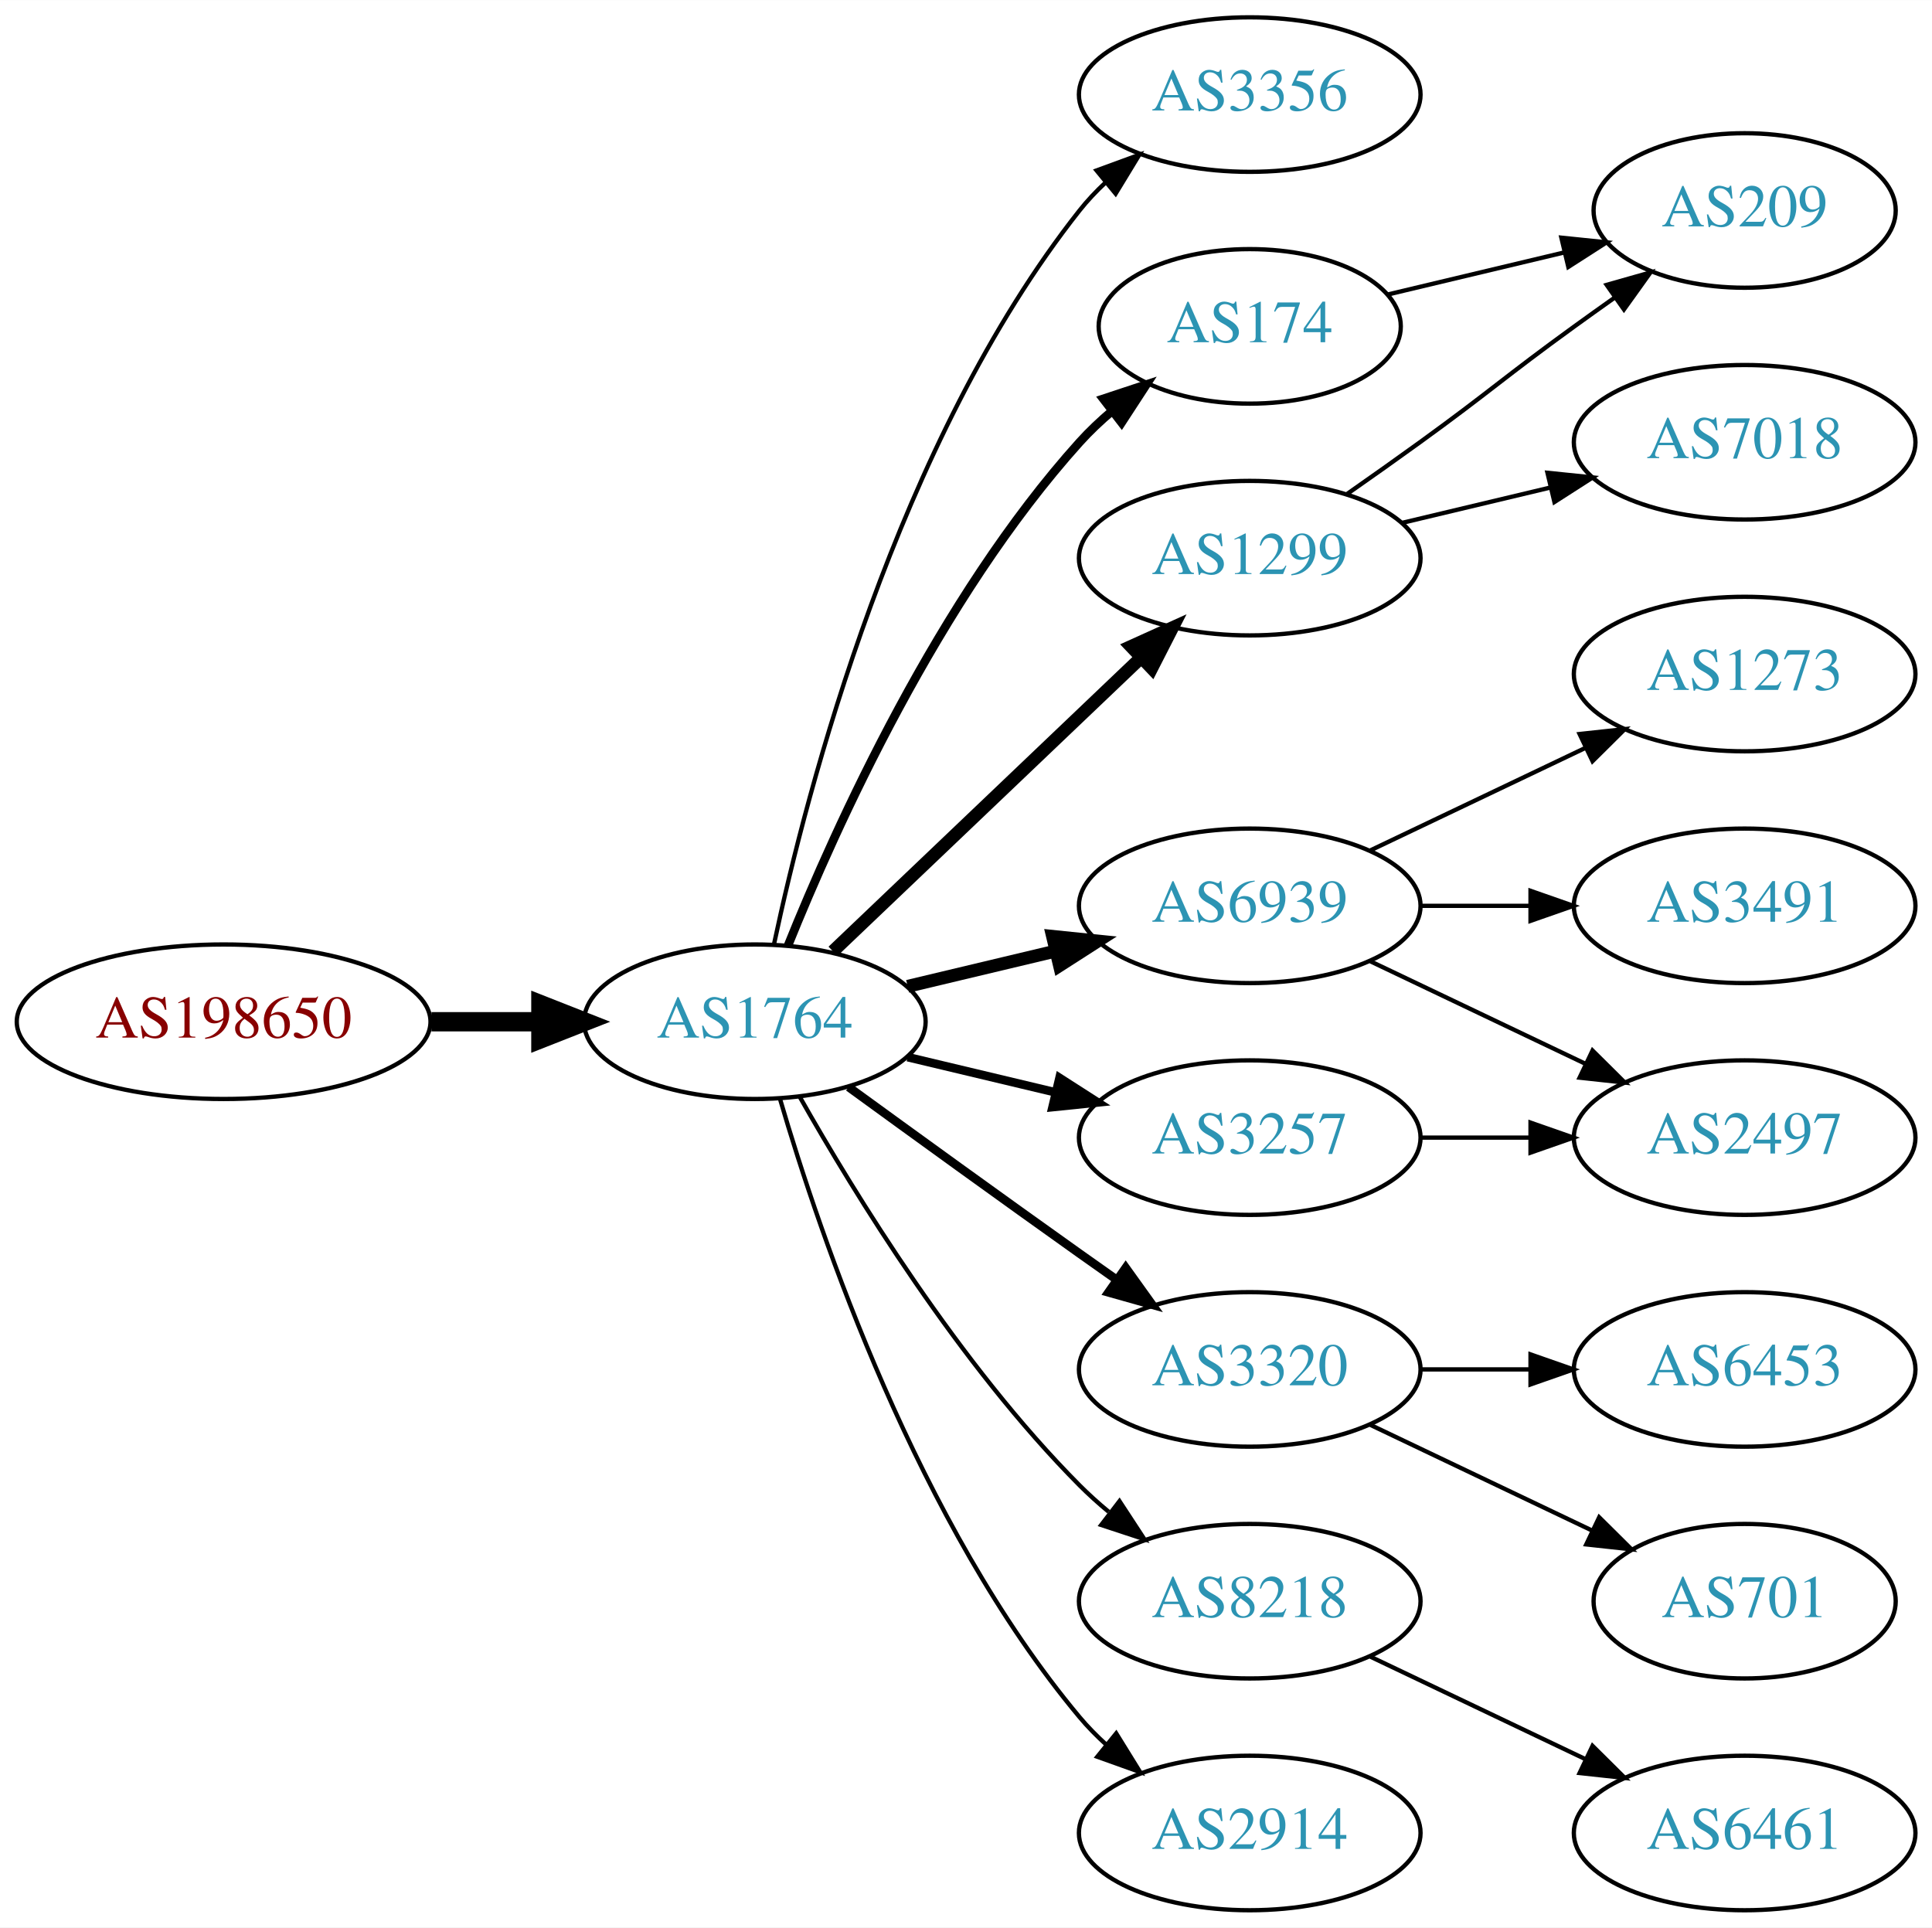
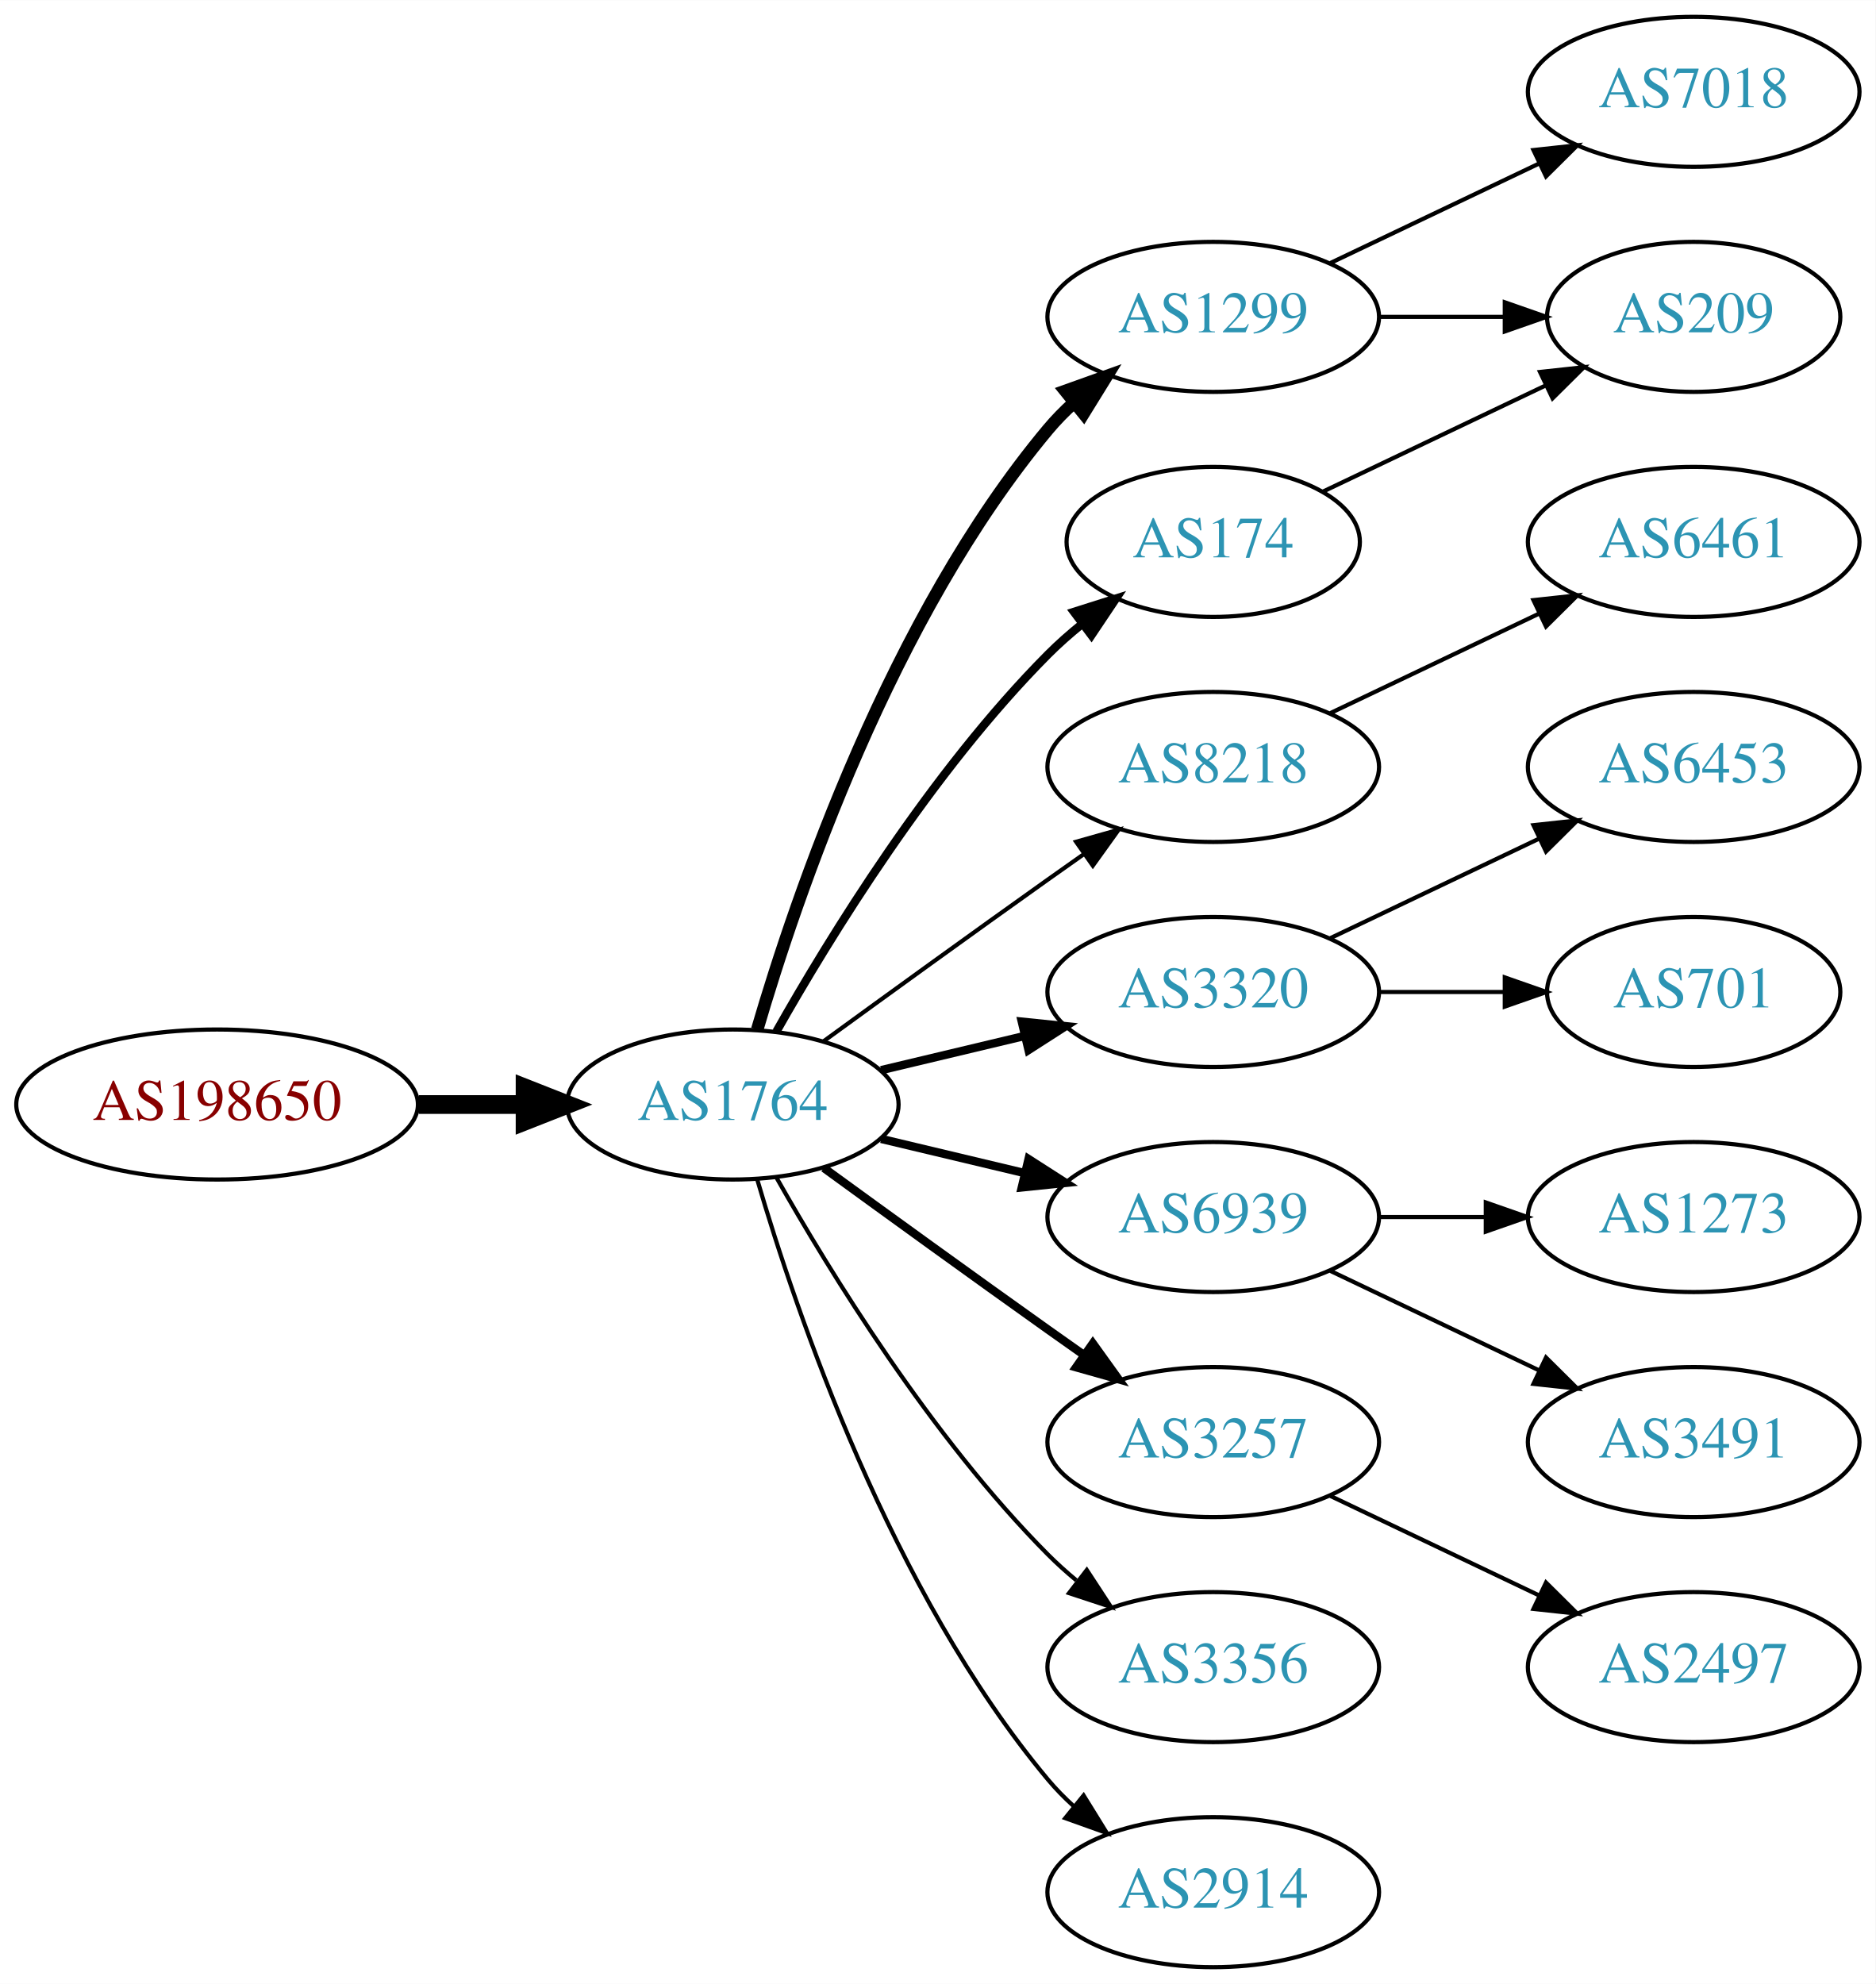
- <svg xmlns="http://www.w3.org/2000/svg" xmlns:xlink="http://www.w3.org/1999/xlink" width="450pt" height="449pt" viewBox="0.00 0.00 450.07 449.00">
-   <g id="graph0" class="graph" transform="scale(1 1) rotate(0) translate(4 445)">
-     <polygon fill="white" stroke="none" points="-4,4 -4,-445 446.07,-445 446.07,4 -4,4" />
+ <svg xmlns="http://www.w3.org/2000/svg" xmlns:xlink="http://www.w3.org/1999/xlink" width="450pt" height="476pt" viewBox="0.00 0.00 450.07 476.00">
+   <g id="graph0" class="graph" transform="scale(1 1) rotate(0) translate(4 472)">
+     <polygon fill="white" stroke="none" points="-4,4 -4,-472 446.07,-472 446.07,4 -4,4" />
    <g id="node1" class="node">
      <g id="a_node1">
        <a xlink:href="/asn/198650" xlink:title="AS198650 ~ APPLIED CHEMICALS Handels-GmbH [AT]">
          <ellipse fill="#ffffff" stroke="black" cx="48.096" cy="-207" rx="48.192" ry="18" />
          <text text-anchor="middle" x="48.096" y="-203.3" font-family="Times,serif" font-size="14.00" fill="#880000">AS198650</text>
        </a>
      </g>
    </g>
    <g id="node2" class="node">
      <g id="a_node2">
        <a xlink:href="/asn/1764" xlink:title="AS1764 ~ NEXTLAYER-AS [AT]">
          <ellipse fill="#ffffff" stroke="black" cx="171.838" cy="-207" rx="39.794" ry="18" />
          <text text-anchor="middle" x="171.838" y="-203.3" font-family="Times,serif" font-size="14.00" fill="#2c94b3">AS1764</text>
        </a>
      </g>
    </g>
    <g id="edge1" class="edge">
      <path fill="none" stroke="black" stroke-width="4.5" d="M96.513,-207C104.867,-207 113.577,-207 121.969,-207" />
      <polygon fill="black" stroke="black" stroke-width="4.5" points="122.004,-210.938 132.004,-207 122.004,-203.063 122.004,-210.938" />
    </g>
    <g id="node3" class="node">
      <g id="a_node3">
-         <a xlink:href="/asn/3356" xlink:title="AS3356 ~ Level 3 Parent, LLC [US]">
-           <ellipse fill="#ffffff" stroke="black" cx="287.131" cy="-423" rx="39.794" ry="18" />
-           <text text-anchor="middle" x="287.131" y="-419.3" font-family="Times,serif" font-size="14.00" fill="#2c94b3">AS3356</text>
+         <a xlink:href="/asn/1299" xlink:title="AS1299 ~ Telia Carrier [EU]">
+           <ellipse fill="#ffffff" stroke="black" cx="287.131" cy="-396" rx="39.794" ry="18" />
+           <text text-anchor="middle" x="287.131" y="-392.3" font-family="Times,serif" font-size="14.00" fill="#2c94b3">AS1299</text>
        </a>
      </g>
    </g>
    <g id="edge2" class="edge">
-       <path fill="none" stroke="black" d="M176.328,-225.16C183.959,-261.03 204.951,-342.155 247.484,-396 249.292,-398.288 251.345,-400.462 253.539,-402.51" />
-       <polygon fill="black" stroke="black" points="251.45,-405.323 261.399,-408.966 255.893,-399.914 251.45,-405.323" />
+       <path fill="none" stroke="black" stroke-width="3" d="M177.712,-225.002C187.026,-256.844 209.843,-323.981 247.484,-369 249.355,-371.237 251.453,-373.374 253.679,-375.396" />
+       <polygon fill="black" stroke="black" stroke-width="3" points="251.623,-378.234 261.598,-381.804 256.026,-372.793 251.623,-378.234" />
    </g>
    <g id="node4" class="node">
      <g id="a_node4">
-         <a xlink:href="/asn/1299" xlink:title="AS1299 ~ Telia Carrier [EU]">
-           <ellipse fill="#ffffff" stroke="black" cx="287.131" cy="-315" rx="39.794" ry="18" />
-           <text text-anchor="middle" x="287.131" y="-311.3" font-family="Times,serif" font-size="14.00" fill="#2c94b3">AS1299</text>
+         <a xlink:href="/asn/174" xlink:title="AS174 ~ Cogent Communications [US]">
+           <ellipse fill="#ffffff" stroke="black" cx="287.131" cy="-342" rx="35.194" ry="18" />
+           <text text-anchor="middle" x="287.131" y="-338.3" font-family="Times,serif" font-size="14.00" fill="#2c94b3">AS174</text>
        </a>
      </g>
    </g>
    <g id="edge3" class="edge">
-       <path fill="none" stroke="black" stroke-width="3" d="M190.045,-223.403C209.12,-241.587 240.04,-271.063 261.638,-291.651" />
-       <polygon fill="black" stroke="black" stroke-width="3" points="259.48,-294.43 269.133,-298.797 264.31,-289.363 259.48,-294.43" />
+       <path fill="none" stroke="black" stroke-width="2" d="M182.298,-224.49C195.08,-247.096 219.512,-286.886 247.484,-315 249.985,-317.513 252.745,-319.949 255.606,-322.261" />
+       <polygon fill="black" stroke="black" stroke-width="2" points="253.705,-325.21 263.804,-328.413 257.907,-319.611 253.705,-325.21" />
    </g>
    <g id="node5" class="node">
      <g id="a_node5">
-         <a xlink:href="/asn/174" xlink:title="AS174 ~ Cogent Communications [US]">
-           <ellipse fill="#ffffff" stroke="black" cx="287.131" cy="-369" rx="35.194" ry="18" />
-           <text text-anchor="middle" x="287.131" y="-365.3" font-family="Times,serif" font-size="14.00" fill="#2c94b3">AS174</text>
+         <a xlink:href="/asn/8218" xlink:title="AS8218 ~ legacy Neotelecoms [FR]">
+           <ellipse fill="#ffffff" stroke="black" cx="287.131" cy="-288" rx="39.794" ry="18" />
+           <text text-anchor="middle" x="287.131" y="-284.3" font-family="Times,serif" font-size="14.00" fill="#2c94b3">AS8218</text>
        </a>
      </g>
    </g>
    <g id="edge4" class="edge">
-       <path fill="none" stroke="black" stroke-width="2" d="M179.586,-224.787C190.637,-252.243 214.69,-305.578 247.484,-342 249.8,-344.572 252.405,-347.03 255.14,-349.343" />
-       <polygon fill="black" stroke="black" stroke-width="2" points="253.006,-352.117 263.064,-355.448 257.279,-346.572 253.006,-352.117" />
+       <path fill="none" stroke="black" d="M193.686,-222.222C208.62,-233.091 229.234,-248.025 247.484,-261 250.305,-263.005 253.248,-265.085 256.196,-267.159" />
+       <polygon fill="black" stroke="black" points="254.223,-270.05 264.421,-272.926 258.242,-264.319 254.223,-270.05" />
    </g>
    <g id="node6" class="node">
      <g id="a_node6">
-         <a xlink:href="/asn/6939" xlink:title="AS6939 ~ Hurricane Electric LLC [US]">
+         <a xlink:href="/asn/3320" xlink:title="AS3320 ~ DTAG [DE]">
          <ellipse fill="#ffffff" stroke="black" cx="287.131" cy="-234" rx="39.794" ry="18" />
-           <text text-anchor="middle" x="287.131" y="-230.3" font-family="Times,serif" font-size="14.00" fill="#2c94b3">AS6939</text>
+           <text text-anchor="middle" x="287.131" y="-230.3" font-family="Times,serif" font-size="14.00" fill="#2c94b3">AS3320</text>
        </a>
      </g>
    </g>
    <g id="edge5" class="edge">
-       <path fill="none" stroke="black" stroke-width="3" d="M207.445,-215.248C218.316,-217.838 230.471,-220.735 241.913,-223.462" />
-       <polygon fill="black" stroke="black" stroke-width="3" points="241.197,-226.889 251.736,-225.803 242.819,-220.08 241.197,-226.889" />
+       <path fill="none" stroke="black" stroke-width="2" d="M207.445,-215.248C218.316,-217.838 230.471,-220.735 241.913,-223.462" />
+       <polygon fill="black" stroke="black" stroke-width="2" points="241.197,-226.889 251.736,-225.803 242.819,-220.08 241.197,-226.889" />
    </g>
    <g id="node7" class="node">
      <g id="a_node7">
-         <a xlink:href="/asn/3320" xlink:title="AS3320 ~ DTAG [DE]">
-           <ellipse fill="#ffffff" stroke="black" cx="287.131" cy="-126" rx="39.794" ry="18" />
-           <text text-anchor="middle" x="287.131" y="-122.3" font-family="Times,serif" font-size="14.00" fill="#2c94b3">AS3320</text>
+         <a xlink:href="/asn/6939" xlink:title="AS6939 ~ Hurricane Electric LLC [US]">
+           <ellipse fill="#ffffff" stroke="black" cx="287.131" cy="-180" rx="39.794" ry="18" />
+           <text text-anchor="middle" x="287.131" y="-176.3" font-family="Times,serif" font-size="14.00" fill="#2c94b3">AS6939</text>
        </a>
      </g>
    </g>
    <g id="edge6" class="edge">
-       <path fill="none" stroke="black" stroke-width="2" d="M193.686,-191.778C208.62,-180.909 229.234,-165.975 247.484,-153 250.305,-150.995 253.248,-148.915 256.196,-146.841" />
-       <polygon fill="black" stroke="black" stroke-width="2" points="258.242,-149.681 264.421,-141.074 254.223,-143.95 258.242,-149.681" />
+       <path fill="none" stroke="black" stroke-width="2" d="M207.445,-198.752C218.316,-196.162 230.471,-193.265 241.913,-190.538" />
+       <polygon fill="black" stroke="black" stroke-width="2" points="242.819,-193.92 251.736,-188.197 241.197,-187.111 242.819,-193.92" />
    </g>
    <g id="node8" class="node">
      <g id="a_node8">
        <a xlink:href="/asn/3257" xlink:title="AS3257 ~ GTT [DE]">
-           <ellipse fill="#ffffff" stroke="black" cx="287.131" cy="-180" rx="39.794" ry="18" />
-           <text text-anchor="middle" x="287.131" y="-176.3" font-family="Times,serif" font-size="14.00" fill="#2c94b3">AS3257</text>
+           <ellipse fill="#ffffff" stroke="black" cx="287.131" cy="-126" rx="39.794" ry="18" />
+           <text text-anchor="middle" x="287.131" y="-122.3" font-family="Times,serif" font-size="14.00" fill="#2c94b3">AS3257</text>
        </a>
      </g>
    </g>
    <g id="edge7" class="edge">
-       <path fill="none" stroke="black" stroke-width="2" d="M207.445,-198.752C218.316,-196.162 230.471,-193.265 241.913,-190.538" />
-       <polygon fill="black" stroke="black" stroke-width="2" points="242.819,-193.92 251.736,-188.197 241.197,-187.111 242.819,-193.92" />
+       <path fill="none" stroke="black" stroke-width="2" d="M193.686,-191.778C208.62,-180.909 229.234,-165.975 247.484,-153 250.305,-150.995 253.248,-148.915 256.196,-146.841" />
+       <polygon fill="black" stroke="black" stroke-width="2" points="258.242,-149.681 264.421,-141.074 254.223,-143.95 258.242,-149.681" />
    </g>
    <g id="node9" class="node">
      <g id="a_node9">
-         <a xlink:href="/asn/8218" xlink:title="AS8218 ~ legacy Neotelecoms [FR]">
+         <a xlink:href="/asn/3356" xlink:title="AS3356 ~ Level 3 Parent, LLC [US]">
          <ellipse fill="#ffffff" stroke="black" cx="287.131" cy="-72" rx="39.794" ry="18" />
-           <text text-anchor="middle" x="287.131" y="-68.3" font-family="Times,serif" font-size="14.00" fill="#2c94b3">AS8218</text>
+           <text text-anchor="middle" x="287.131" y="-68.3" font-family="Times,serif" font-size="14.00" fill="#2c94b3">AS3356</text>
        </a>
      </g>
    </g>
    <g id="edge8" class="edge">
      <path fill="none" stroke="black" d="M182.298,-189.51C195.08,-166.904 219.512,-127.114 247.484,-99 249.595,-96.879 251.891,-94.812 254.277,-92.829" />
      <polygon fill="black" stroke="black" points="256.792,-95.31 262.592,-86.444 252.529,-89.758 256.792,-95.31" />
    </g>
    <g id="node10" class="node">
      <g id="a_node10">
        <a xlink:href="/asn/2914" xlink:title="AS2914 ~ NTT America, Inc. [US]">
          <ellipse fill="#ffffff" stroke="black" cx="287.131" cy="-18" rx="39.794" ry="18" />
          <text text-anchor="middle" x="287.131" y="-14.3" font-family="Times,serif" font-size="14.00" fill="#2c94b3">AS2914</text>
        </a>
      </g>
    </g>
    <g id="edge9" class="edge">
      <path fill="none" stroke="black" d="M177.712,-188.998C187.026,-157.156 209.843,-90.019 247.484,-45 249.355,-42.763 251.453,-40.626 253.679,-38.604" />
      <polygon fill="black" stroke="black" points="256.026,-41.208 261.598,-32.196 251.623,-35.766 256.026,-41.208" />
    </g>
-     <g id="node11" class="node">
-       <g id="a_node11">
+     <g id="node16" class="node">
+       <g id="a_node16">
+         <a xlink:href="/asn/7018" xlink:title="AS7018 ~ AT&amp;T Services, Inc. [US]">
+           <ellipse fill="#ffffff" stroke="black" cx="402.424" cy="-450" rx="39.794" ry="18" />
+           <text text-anchor="middle" x="402.424" y="-446.3" font-family="Times,serif" font-size="14.00" fill="#2c94b3">AS7018</text>
+         </a>
+       </g>
+     </g>
+     <g id="edge15" class="edge">
+       <path fill="none" stroke="black" d="M315.267,-408.934C330.261,-416.081 349.082,-425.052 365.306,-432.785" />
+       <polygon fill="black" stroke="black" points="363.976,-436.028 374.509,-437.171 366.988,-429.709 363.976,-436.028" />
+     </g>
+     <g id="node17" class="node">
+       <g id="a_node17">
        <a xlink:href="/asn/209" xlink:title="AS209 ~ CenturyLink Communications, LLC [US]">
          <ellipse fill="#ffffff" stroke="black" cx="402.424" cy="-396" rx="35.194" ry="18" />
          <text text-anchor="middle" x="402.424" y="-392.3" font-family="Times,serif" font-size="14.00" fill="#2c94b3">AS209</text>
        </a>
      </g>
    </g>
-     <g id="edge12" class="edge">
-       <path fill="none" stroke="black" d="M309.888,-330.009C315.422,-333.879 321.341,-338.064 326.777,-342 342.977,-353.729 346.578,-357.271 362.777,-369 365.806,-371.193 368.985,-373.463 372.163,-375.713" />
-       <polygon fill="black" stroke="black" points="370.28,-378.667 380.474,-381.555 374.306,-372.941 370.28,-378.667" />
+     <g id="edge16" class="edge">
+       <path fill="none" stroke="black" d="M326.803,-396C336.508,-396 346.999,-396 356.962,-396" />
+       <polygon fill="black" stroke="black" points="357.098,-399.5 367.098,-396 357.098,-392.5 357.098,-399.5" />
+     </g>
+     <g id="edge18" class="edge">
+       <path fill="none" stroke="black" d="M313.556,-354.119C329.299,-361.622 349.721,-371.356 366.914,-379.551" />
+       <polygon fill="black" stroke="black" points="365.551,-382.779 376.084,-383.922 368.562,-376.46 365.551,-382.779" />
+     </g>
+     <g id="node11" class="node">
+       <g id="a_node11">
+         <a xlink:href="/asn/6461" xlink:title="AS6461 ~ Zayo Bandwidth [US]">
+           <ellipse fill="#ffffff" stroke="black" cx="402.424" cy="-342" rx="39.794" ry="18" />
+           <text text-anchor="middle" x="402.424" y="-338.3" font-family="Times,serif" font-size="14.00" fill="#2c94b3">AS6461</text>
+         </a>
+       </g>
+     </g>
+     <g id="edge10" class="edge">
+       <path fill="none" stroke="black" d="M315.267,-300.934C330.261,-308.081 349.082,-317.052 365.306,-324.785" />
+       <polygon fill="black" stroke="black" points="363.976,-328.028 374.509,-329.171 366.988,-321.709 363.976,-328.028" />
    </g>
    <g id="node12" class="node">
      <g id="a_node12">
-         <a xlink:href="/asn/7018" xlink:title="AS7018 ~ AT&amp;T Services, Inc. [US]">
-           <ellipse fill="#ffffff" stroke="black" cx="402.424" cy="-342" rx="39.794" ry="18" />
-           <text text-anchor="middle" x="402.424" y="-338.3" font-family="Times,serif" font-size="14.00" fill="#2c94b3">AS7018</text>
+         <a xlink:href="/asn/6453" xlink:title="AS6453 ~ TATA COMMUNICATIONS (AMERICA) INC [US]">
+           <ellipse fill="#ffffff" stroke="black" cx="402.424" cy="-288" rx="39.794" ry="18" />
+           <text text-anchor="middle" x="402.424" y="-284.3" font-family="Times,serif" font-size="14.00" fill="#2c94b3">AS6453</text>
        </a>
      </g>
    </g>
    <g id="edge11" class="edge">
-       <path fill="none" stroke="black" d="M322.738,-323.248C333.609,-325.838 345.764,-328.735 357.206,-331.462" />
-       <polygon fill="black" stroke="black" points="356.49,-334.889 367.029,-333.803 358.112,-328.08 356.49,-334.889" />
-     </g>
-     <g id="edge10" class="edge">
-       <path fill="none" stroke="black" d="M319.389,-376.449C332.019,-379.459 346.773,-382.976 360.259,-386.19" />
-       <polygon fill="black" stroke="black" points="359.729,-389.661 370.268,-388.575 361.352,-382.852 359.729,-389.661" />
+       <path fill="none" stroke="black" d="M315.267,-246.934C330.261,-254.081 349.082,-263.052 365.306,-270.785" />
+       <polygon fill="black" stroke="black" points="363.976,-274.028 374.509,-275.171 366.988,-267.709 363.976,-274.028" />
    </g>
    <g id="node13" class="node">
      <g id="a_node13">
-         <a xlink:href="/asn/1273" xlink:title="AS1273 ~ Vodafone Group PLC [EU]">
-           <ellipse fill="#ffffff" stroke="black" cx="402.424" cy="-288" rx="39.794" ry="18" />
-           <text text-anchor="middle" x="402.424" y="-284.3" font-family="Times,serif" font-size="14.00" fill="#2c94b3">AS1273</text>
-         </a>
-       </g>
-     </g>
-     <g id="edge13" class="edge">
-       <path fill="none" stroke="black" d="M315.267,-246.934C330.261,-254.081 349.082,-263.052 365.306,-270.785" />
-       <polygon fill="black" stroke="black" points="363.976,-274.028 374.509,-275.171 366.988,-267.709 363.976,-274.028" />
+         <a xlink:href="/asn/701" xlink:title="AS701 ~ UUNET [US]">
+           <ellipse fill="#ffffff" stroke="black" cx="402.424" cy="-234" rx="35.194" ry="18" />
+           <text text-anchor="middle" x="402.424" y="-230.3" font-family="Times,serif" font-size="14.00" fill="#2c94b3">AS701</text>
+         </a>
+       </g>
+     </g>
+     <g id="edge12" class="edge">
+       <path fill="none" stroke="black" d="M326.803,-234C336.508,-234 346.999,-234 356.962,-234" />
+       <polygon fill="black" stroke="black" points="357.098,-237.5 367.098,-234 357.098,-230.5 357.098,-237.5" />
    </g>
    <g id="node14" class="node">
      <g id="a_node14">
-         <a xlink:href="/asn/3491" xlink:title="AS3491 ~ PCCW Global, Inc. [US]">
-           <ellipse fill="#ffffff" stroke="black" cx="402.424" cy="-234" rx="39.794" ry="18" />
-           <text text-anchor="middle" x="402.424" y="-230.3" font-family="Times,serif" font-size="14.00" fill="#2c94b3">AS3491</text>
-         </a>
-       </g>
-     </g>
-     <g id="edge14" class="edge">
-       <path fill="none" stroke="black" d="M326.803,-234C335.006,-234 343.77,-234 352.302,-234" />
-       <polygon fill="black" stroke="black" points="352.541,-237.5 362.541,-234 352.541,-230.5 352.541,-237.5" />
+         <a xlink:href="/asn/1273" xlink:title="AS1273 ~ Vodafone Group PLC [EU]">
+           <ellipse fill="#ffffff" stroke="black" cx="402.424" cy="-180" rx="39.794" ry="18" />
+           <text text-anchor="middle" x="402.424" y="-176.3" font-family="Times,serif" font-size="14.00" fill="#2c94b3">AS1273</text>
+         </a>
+       </g>
+     </g>
+     <g id="edge13" class="edge">
+       <path fill="none" stroke="black" d="M326.803,-180C335.006,-180 343.77,-180 352.302,-180" />
+       <polygon fill="black" stroke="black" points="352.541,-183.5 362.541,-180 352.541,-176.5 352.541,-183.5" />
    </g>
    <g id="node15" class="node">
      <g id="a_node15">
-         <a xlink:href="/asn/2497" xlink:title="AS2497 ~ Internet Initiative Japan Inc. [JP]">
-           <ellipse fill="#ffffff" stroke="black" cx="402.424" cy="-180" rx="39.794" ry="18" />
-           <text text-anchor="middle" x="402.424" y="-176.3" font-family="Times,serif" font-size="14.00" fill="#2c94b3">AS2497</text>
-         </a>
-       </g>
-     </g>
-     <g id="edge15" class="edge">
-       <path fill="none" stroke="black" d="M315.267,-221.066C330.261,-213.919 349.082,-204.948 365.306,-197.215" />
-       <polygon fill="black" stroke="black" points="366.988,-200.291 374.509,-192.829 363.976,-193.972 366.988,-200.291" />
-     </g>
-     <g id="node16" class="node">
-       <g id="a_node16">
-         <a xlink:href="/asn/6453" xlink:title="AS6453 ~ TATA COMMUNICATIONS (AMERICA) INC [US]">
+         <a xlink:href="/asn/3491" xlink:title="AS3491 ~ PCCW Global, Inc. [US]">
          <ellipse fill="#ffffff" stroke="black" cx="402.424" cy="-126" rx="39.794" ry="18" />
-           <text text-anchor="middle" x="402.424" y="-122.3" font-family="Times,serif" font-size="14.00" fill="#2c94b3">AS6453</text>
-         </a>
-       </g>
-     </g>
-     <g id="edge16" class="edge">
-       <path fill="none" stroke="black" d="M326.803,-126C335.006,-126 343.77,-126 352.302,-126" />
-       <polygon fill="black" stroke="black" points="352.541,-129.5 362.541,-126 352.541,-122.5 352.541,-129.5" />
-     </g>
-     <g id="node17" class="node">
-       <g id="a_node17">
-         <a xlink:href="/asn/701" xlink:title="AS701 ~ UUNET [US]">
-           <ellipse fill="#ffffff" stroke="black" cx="402.424" cy="-72" rx="35.194" ry="18" />
-           <text text-anchor="middle" x="402.424" y="-68.3" font-family="Times,serif" font-size="14.00" fill="#2c94b3">AS701</text>
-         </a>
-       </g>
-     </g>
-     <g id="edge17" class="edge">
-       <path fill="none" stroke="black" d="M315.267,-113.066C330.699,-105.71 350.185,-96.423 366.72,-88.541" />
-       <polygon fill="black" stroke="black" points="368.54,-91.551 376.062,-84.089 365.529,-85.232 368.54,-91.551" />
-     </g>
-     <g id="edge18" class="edge">
-       <path fill="none" stroke="black" d="M326.803,-180C335.006,-180 343.77,-180 352.302,-180" />
-       <polygon fill="black" stroke="black" points="352.541,-183.5 362.541,-180 352.541,-176.5 352.541,-183.5" />
+           <text text-anchor="middle" x="402.424" y="-122.3" font-family="Times,serif" font-size="14.00" fill="#2c94b3">AS3491</text>
+         </a>
+       </g>
+     </g>
+     <g id="edge14" class="edge">
+       <path fill="none" stroke="black" d="M315.267,-167.066C330.261,-159.919 349.082,-150.948 365.306,-143.215" />
+       <polygon fill="black" stroke="black" points="366.988,-146.291 374.509,-138.829 363.976,-139.972 366.988,-146.291" />
    </g>
    <g id="node18" class="node">
      <g id="a_node18">
-         <a xlink:href="/asn/6461" xlink:title="AS6461 ~ Zayo Bandwidth [US]">
-           <ellipse fill="#ffffff" stroke="black" cx="402.424" cy="-18" rx="39.794" ry="18" />
-           <text text-anchor="middle" x="402.424" y="-14.3" font-family="Times,serif" font-size="14.00" fill="#2c94b3">AS6461</text>
-         </a>
-       </g>
-     </g>
-     <g id="edge19" class="edge">
-       <path fill="none" stroke="black" d="M315.267,-59.066C330.261,-51.919 349.082,-42.948 365.306,-35.215" />
-       <polygon fill="black" stroke="black" points="366.988,-38.291 374.509,-30.829 363.976,-31.972 366.988,-38.291" />
+         <a xlink:href="/asn/2497" xlink:title="AS2497 ~ Internet Initiative Japan Inc. [JP]">
+           <ellipse fill="#ffffff" stroke="black" cx="402.424" cy="-72" rx="39.794" ry="18" />
+           <text text-anchor="middle" x="402.424" y="-68.3" font-family="Times,serif" font-size="14.00" fill="#2c94b3">AS2497</text>
+         </a>
+       </g>
+     </g>
+     <g id="edge17" class="edge">
+       <path fill="none" stroke="black" d="M315.267,-113.066C330.261,-105.919 349.082,-96.948 365.306,-89.215" />
+       <polygon fill="black" stroke="black" points="366.988,-92.291 374.509,-84.829 363.976,-85.972 366.988,-92.291" />
    </g>
  </g>
</svg>
